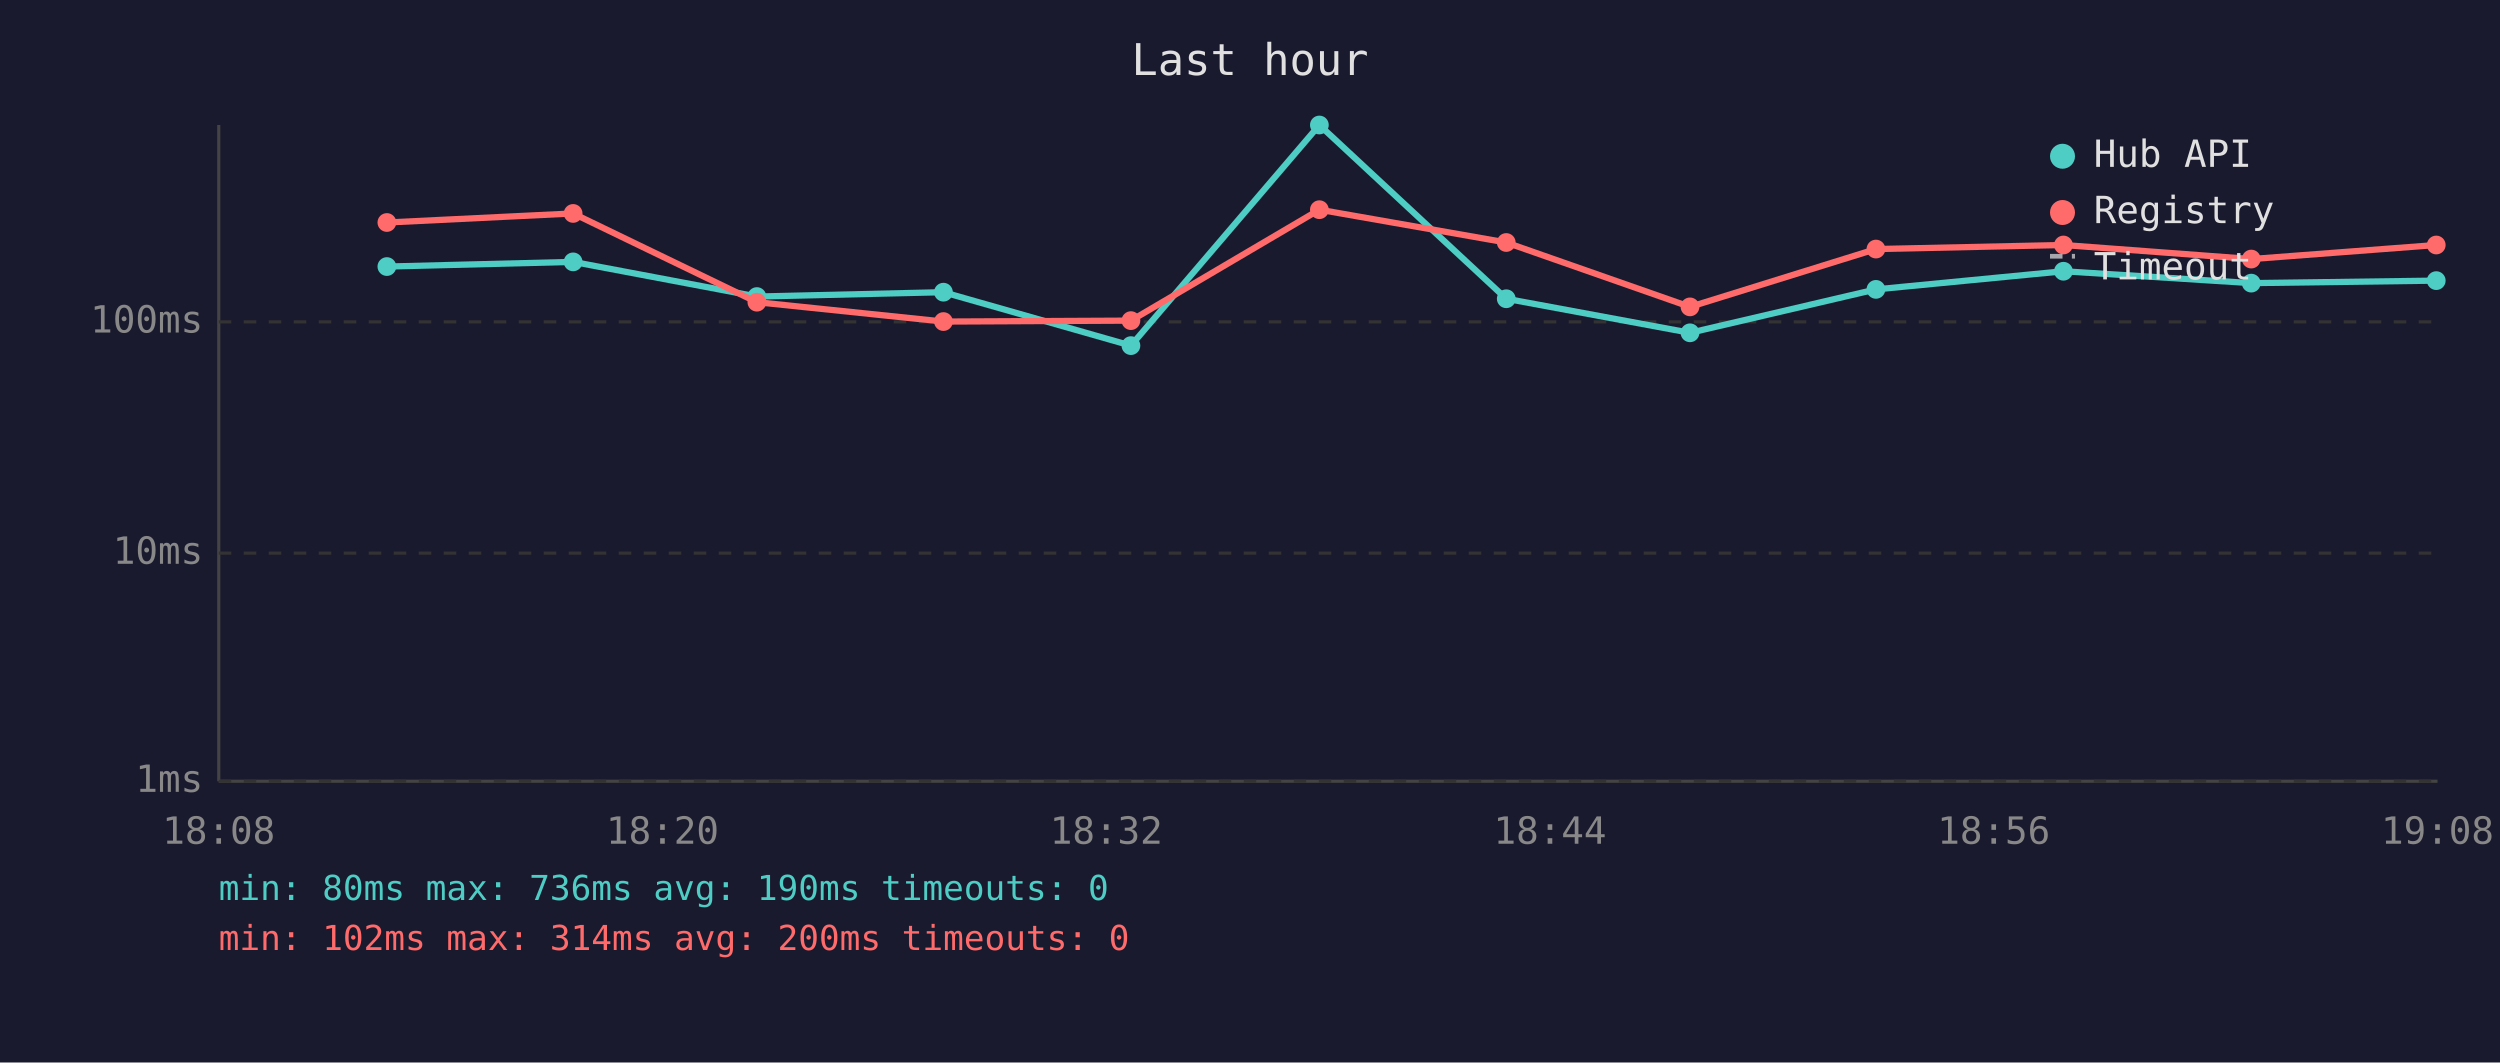
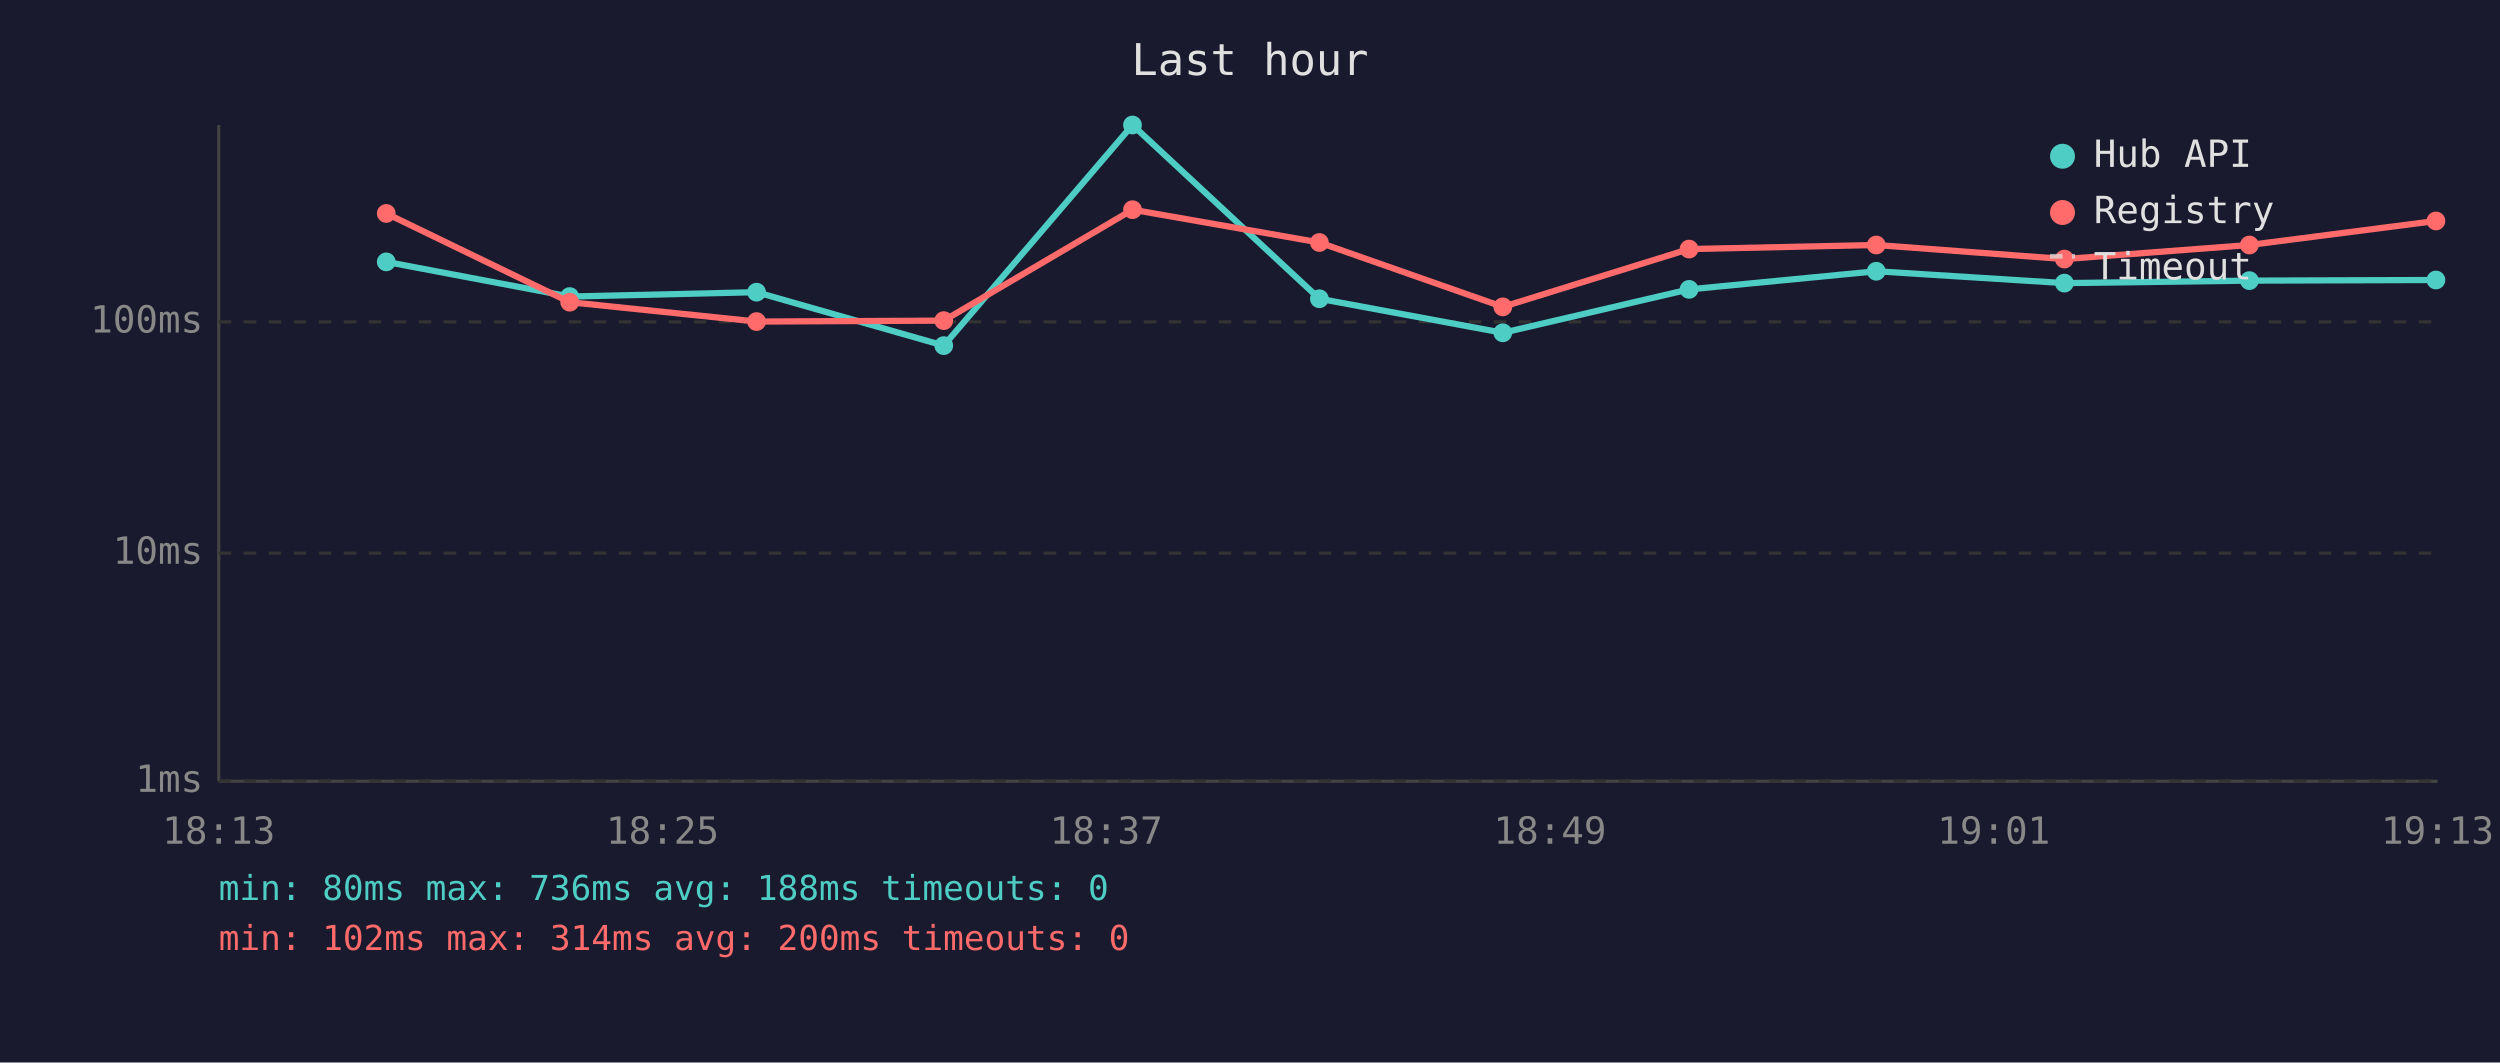
<svg xmlns="http://www.w3.org/2000/svg" viewBox="0 0 800 340" font-family="monospace" font-size="12">
  <rect width="800" height="340" fill="#1a1a2e" />
  <text x="400" y="24" fill="#e0e0e0" font-size="14" text-anchor="middle">Last hour</text>
  <line x1="70" y1="40" x2="70" y2="250" stroke="#444" stroke-width="1" />
  <line x1="70" y1="250" x2="780" y2="250" stroke="#444" stroke-width="1" />
  <line x1="70" y1="250" x2="780" y2="250" stroke="#333" stroke-width="1" stroke-dasharray="4" />
  <text x="65" y="250" fill="#888" text-anchor="end" dominant-baseline="middle">1ms</text>
  <line x1="70" y1="177" x2="780" y2="177" stroke="#333" stroke-width="1" stroke-dasharray="4" />
  <text x="65" y="177" fill="#888" text-anchor="end" dominant-baseline="middle">10ms</text>
  <line x1="70" y1="103" x2="780" y2="103" stroke="#333" stroke-width="1" stroke-dasharray="4" />
  <text x="65" y="103" fill="#888" text-anchor="end" dominant-baseline="middle">100ms</text>
-   <text x="70" y="270" fill="#888" text-anchor="middle">18:08</text>
-   <text x="212" y="270" fill="#888" text-anchor="middle">18:20</text>
-   <text x="354" y="270" fill="#888" text-anchor="middle">18:32</text>
-   <text x="496" y="270" fill="#888" text-anchor="middle">18:44</text>
-   <text x="638" y="270" fill="#888" text-anchor="middle">18:56</text>
-   <text x="780" y="270" fill="#888" text-anchor="middle">19:08</text>
-   <polyline points="123.8,85.3 183.4,83.8 242.2,94.9 301.9,93.5 361.9,110.6 422.2,40.0 482.0,95.6 540.8,106.5 600.3,92.6 660.3,86.8 720.4,90.6 779.6,89.8" fill="none" stroke="#4ecdc4" stroke-width="2" opacity="1" />
-   <circle cx="123.8" cy="85.3" r="3" fill="#4ecdc4" />
-   <circle cx="183.4" cy="83.8" r="3" fill="#4ecdc4" />
-   <circle cx="242.2" cy="94.9" r="3" fill="#4ecdc4" />
-   <circle cx="301.9" cy="93.5" r="3" fill="#4ecdc4" />
-   <circle cx="361.9" cy="110.6" r="3" fill="#4ecdc4" />
-   <circle cx="422.2" cy="40.0" r="3" fill="#4ecdc4" />
-   <circle cx="482.0" cy="95.6" r="3" fill="#4ecdc4" />
-   <circle cx="540.8" cy="106.5" r="3" fill="#4ecdc4" />
-   <circle cx="600.3" cy="92.6" r="3" fill="#4ecdc4" />
-   <circle cx="660.3" cy="86.8" r="3" fill="#4ecdc4" />
-   <circle cx="720.4" cy="90.6" r="3" fill="#4ecdc4" />
-   <circle cx="779.6" cy="89.8" r="3" fill="#4ecdc4" />
-   <polyline points="123.8,71.2 183.4,68.3 242.2,96.7 301.9,102.9 361.9,102.6 422.2,67.1 482.0,77.6 540.8,98.2 600.3,79.7 660.3,78.4 720.4,82.9 779.6,78.4" fill="none" stroke="#ff6b6b" stroke-width="2" opacity="1" />
-   <circle cx="123.8" cy="71.2" r="3" fill="#ff6b6b" />
-   <circle cx="183.4" cy="68.3" r="3" fill="#ff6b6b" />
-   <circle cx="242.2" cy="96.7" r="3" fill="#ff6b6b" />
-   <circle cx="301.9" cy="102.9" r="3" fill="#ff6b6b" />
-   <circle cx="361.9" cy="102.6" r="3" fill="#ff6b6b" />
-   <circle cx="422.2" cy="67.1" r="3" fill="#ff6b6b" />
-   <circle cx="482.0" cy="77.6" r="3" fill="#ff6b6b" />
-   <circle cx="540.8" cy="98.2" r="3" fill="#ff6b6b" />
-   <circle cx="600.3" cy="79.7" r="3" fill="#ff6b6b" />
-   <circle cx="660.3" cy="78.4" r="3" fill="#ff6b6b" />
-   <circle cx="720.4" cy="82.9" r="3" fill="#ff6b6b" />
-   <circle cx="779.6" cy="78.4" r="3" fill="#ff6b6b" />
+   <text x="70" y="270" fill="#888" text-anchor="middle">18:13</text>
+   <text x="212" y="270" fill="#888" text-anchor="middle">18:25</text>
+   <text x="354" y="270" fill="#888" text-anchor="middle">18:37</text>
+   <text x="496" y="270" fill="#888" text-anchor="middle">18:49</text>
+   <text x="638" y="270" fill="#888" text-anchor="middle">19:01</text>
+   <text x="780" y="270" fill="#888" text-anchor="middle">19:13</text>
+   <polyline points="123.6,83.8 182.3,94.9 242.1,93.5 302.0,110.6 362.4,40.0 422.2,95.6 480.9,106.5 540.5,92.6 600.4,86.8 660.6,90.6 719.8,89.8 779.5,89.6" fill="none" stroke="#4ecdc4" stroke-width="2" opacity="1" />
+   <circle cx="123.6" cy="83.8" r="3" fill="#4ecdc4" />
+   <circle cx="182.3" cy="94.9" r="3" fill="#4ecdc4" />
+   <circle cx="242.1" cy="93.5" r="3" fill="#4ecdc4" />
+   <circle cx="302.0" cy="110.6" r="3" fill="#4ecdc4" />
+   <circle cx="362.4" cy="40.0" r="3" fill="#4ecdc4" />
+   <circle cx="422.2" cy="95.6" r="3" fill="#4ecdc4" />
+   <circle cx="480.9" cy="106.5" r="3" fill="#4ecdc4" />
+   <circle cx="540.5" cy="92.6" r="3" fill="#4ecdc4" />
+   <circle cx="600.4" cy="86.8" r="3" fill="#4ecdc4" />
+   <circle cx="660.6" cy="90.6" r="3" fill="#4ecdc4" />
+   <circle cx="719.8" cy="89.8" r="3" fill="#4ecdc4" />
+   <circle cx="779.5" cy="89.6" r="3" fill="#4ecdc4" />
+   <polyline points="123.6,68.3 182.3,96.7 242.1,102.9 302.0,102.6 362.4,67.1 422.2,77.6 480.9,98.2 540.5,79.7 600.4,78.4 660.6,82.9 719.8,78.4 779.5,70.7" fill="none" stroke="#ff6b6b" stroke-width="2" opacity="1" />
+   <circle cx="123.6" cy="68.3" r="3" fill="#ff6b6b" />
+   <circle cx="182.3" cy="96.7" r="3" fill="#ff6b6b" />
+   <circle cx="242.1" cy="102.9" r="3" fill="#ff6b6b" />
+   <circle cx="302.0" cy="102.6" r="3" fill="#ff6b6b" />
+   <circle cx="362.4" cy="67.1" r="3" fill="#ff6b6b" />
+   <circle cx="422.2" cy="77.6" r="3" fill="#ff6b6b" />
+   <circle cx="480.9" cy="98.2" r="3" fill="#ff6b6b" />
+   <circle cx="540.5" cy="79.7" r="3" fill="#ff6b6b" />
+   <circle cx="600.4" cy="78.4" r="3" fill="#ff6b6b" />
+   <circle cx="660.6" cy="82.9" r="3" fill="#ff6b6b" />
+   <circle cx="719.8" cy="78.4" r="3" fill="#ff6b6b" />
+   <circle cx="779.5" cy="70.7" r="3" fill="#ff6b6b" />
  <circle cx="660" cy="50" r="4" fill="#4ecdc4" />
  <text x="670" y="50" fill="#e0e0e0" dominant-baseline="middle">Hub API</text>
  <circle cx="660" cy="68" r="4" fill="#ff6b6b" />
  <text x="670" y="68" fill="#e0e0e0" dominant-baseline="middle">Registry</text>
  <line x1="656" y1="82" x2="664" y2="82" stroke="#e0e0e0" stroke-width="1.5" stroke-dasharray="4,3" opacity="0.7" />
  <text x="670" y="86" fill="#e0e0e0" dominant-baseline="middle">Timeout</text>
-   <text x="70" y="288" fill="#4ecdc4" font-size="11">min: 80ms  max: 736ms  avg: 190ms  timeouts: 0</text>
+   <text x="70" y="288" fill="#4ecdc4" font-size="11">min: 80ms  max: 736ms  avg: 188ms  timeouts: 0</text>
  <text x="70" y="304" fill="#ff6b6b" font-size="11">min: 102ms  max: 314ms  avg: 200ms  timeouts: 0</text>
</svg>
